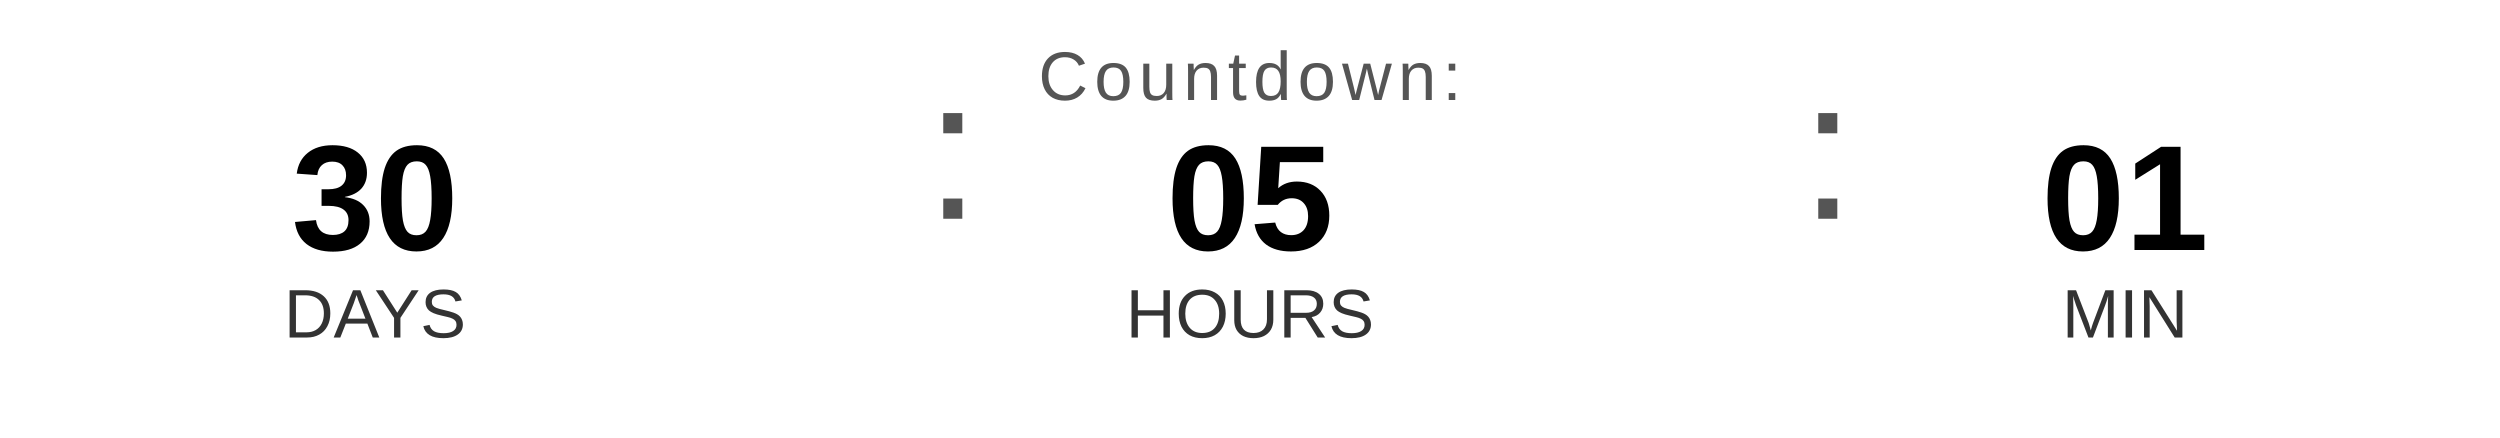
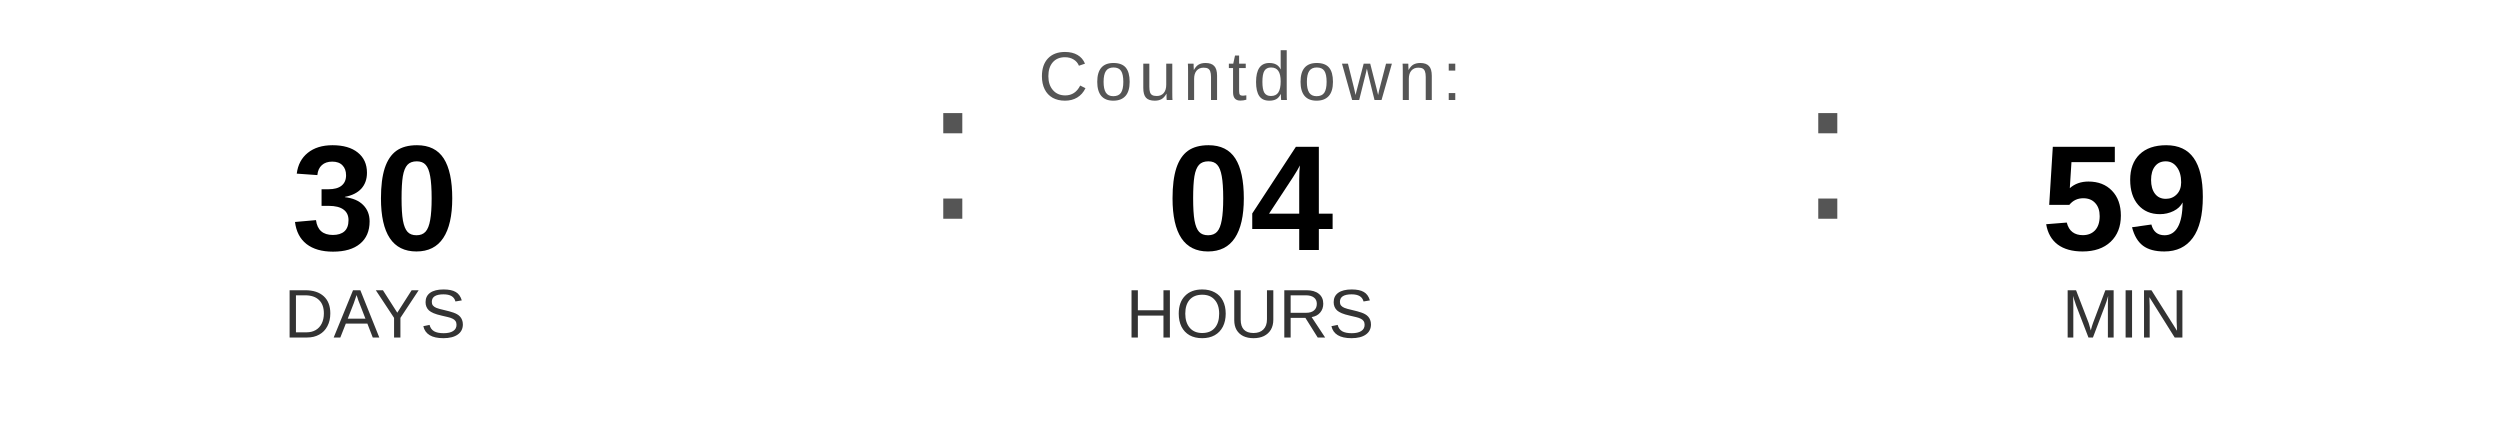
<svg xmlns="http://www.w3.org/2000/svg" width="400" height="70" viewBox="0 0 400 70">
  <text x="200" y="16" font-family="Arial, Helvetica, sans-serif" font-size="11" fill="#555555" text-anchor="middle" letter-spacing="1">
    Countdown:
  </text>
  <text x="60" y="40" font-family="Arial, Helvetica, sans-serif" font-size="24" font-weight="bold" fill="#000000" text-anchor="middle">30</text>
  <text x="60" y="54" font-family="Arial, Helvetica, sans-serif" font-size="11" fill="#333333" text-anchor="middle">DAYS</text>
  <text x="148" y="35" font-family="Arial, sans-serif" font-size="32" fill="#555555">:</text>
-   <text x="200" y="40" font-family="Arial, Helvetica, sans-serif" font-size="24" font-weight="bold" fill="#000000" text-anchor="middle">05</text>
+   <text x="200" y="40" font-family="Arial, Helvetica, sans-serif" font-size="24" font-weight="bold" fill="#000000" text-anchor="middle">04</text>
  <text x="200" y="54" font-family="Arial, Helvetica, sans-serif" font-size="11" fill="#333333" text-anchor="middle">HOURS</text>
  <text x="288" y="35" font-family="Arial, sans-serif" font-size="32" fill="#555555">:</text>
-   <text x="340" y="40" font-family="Arial, Helvetica, sans-serif" font-size="24" font-weight="bold" fill="#000000" text-anchor="middle">01</text>
+   <text x="340" y="40" font-family="Arial, Helvetica, sans-serif" font-size="24" font-weight="bold" fill="#000000" text-anchor="middle">59</text>
  <text x="340" y="54" font-family="Arial, Helvetica, sans-serif" font-size="11" fill="#333333" text-anchor="middle">MIN</text>
</svg>
